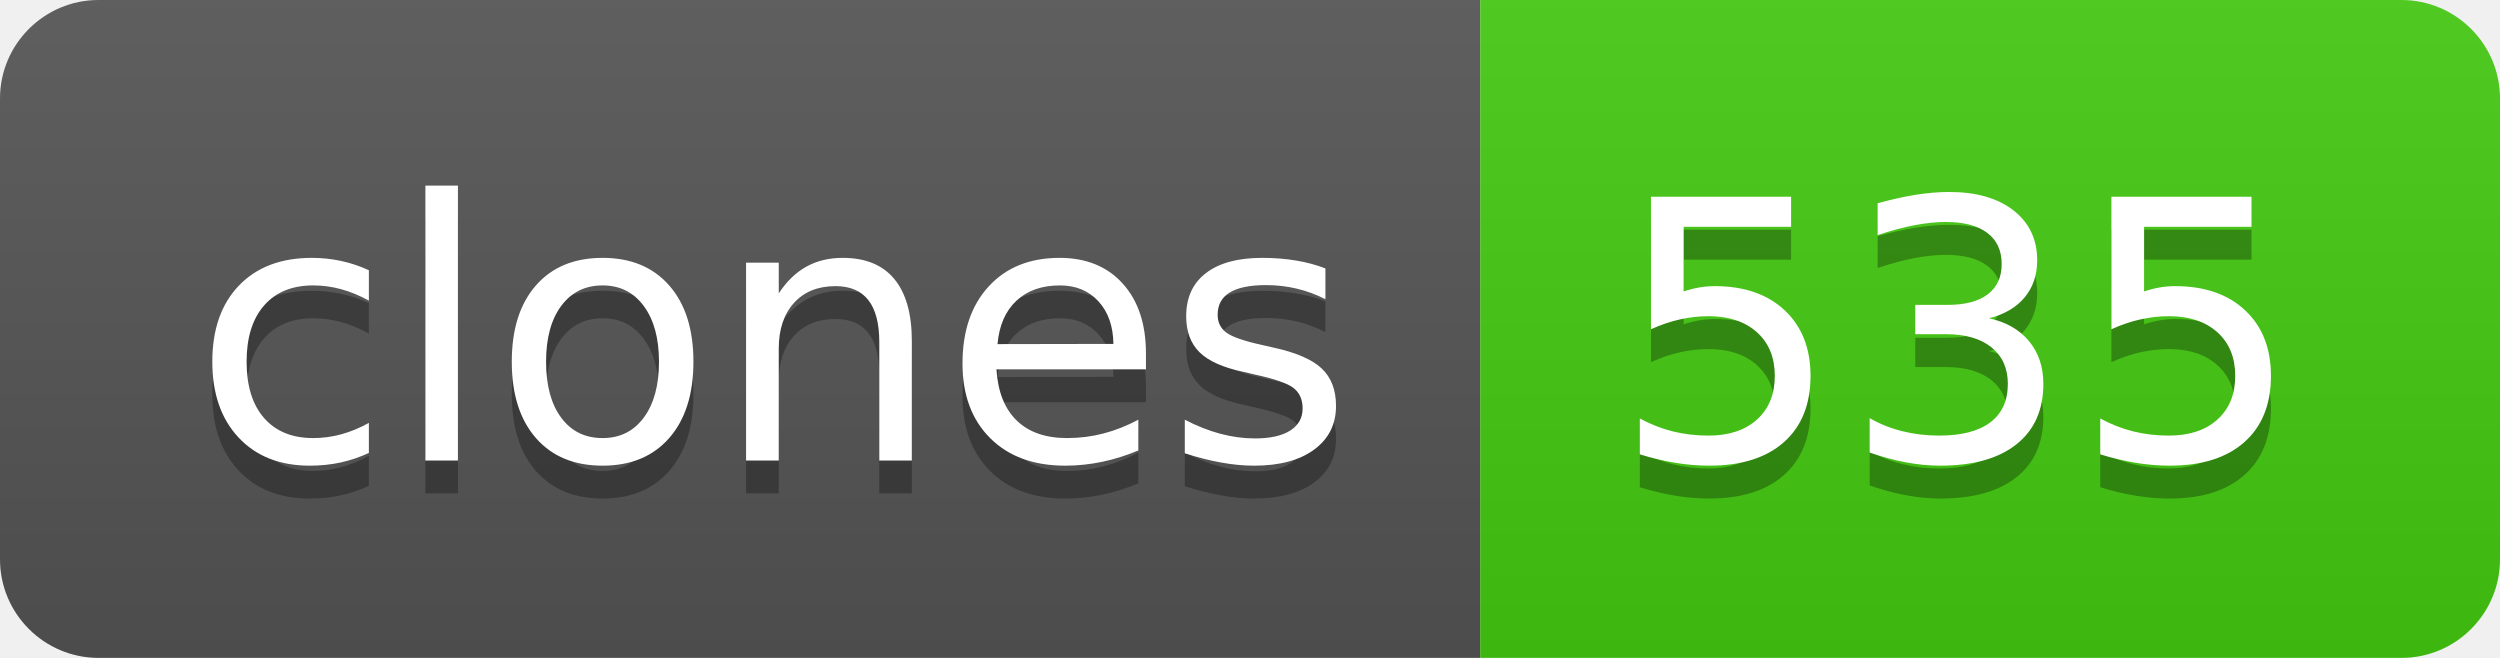
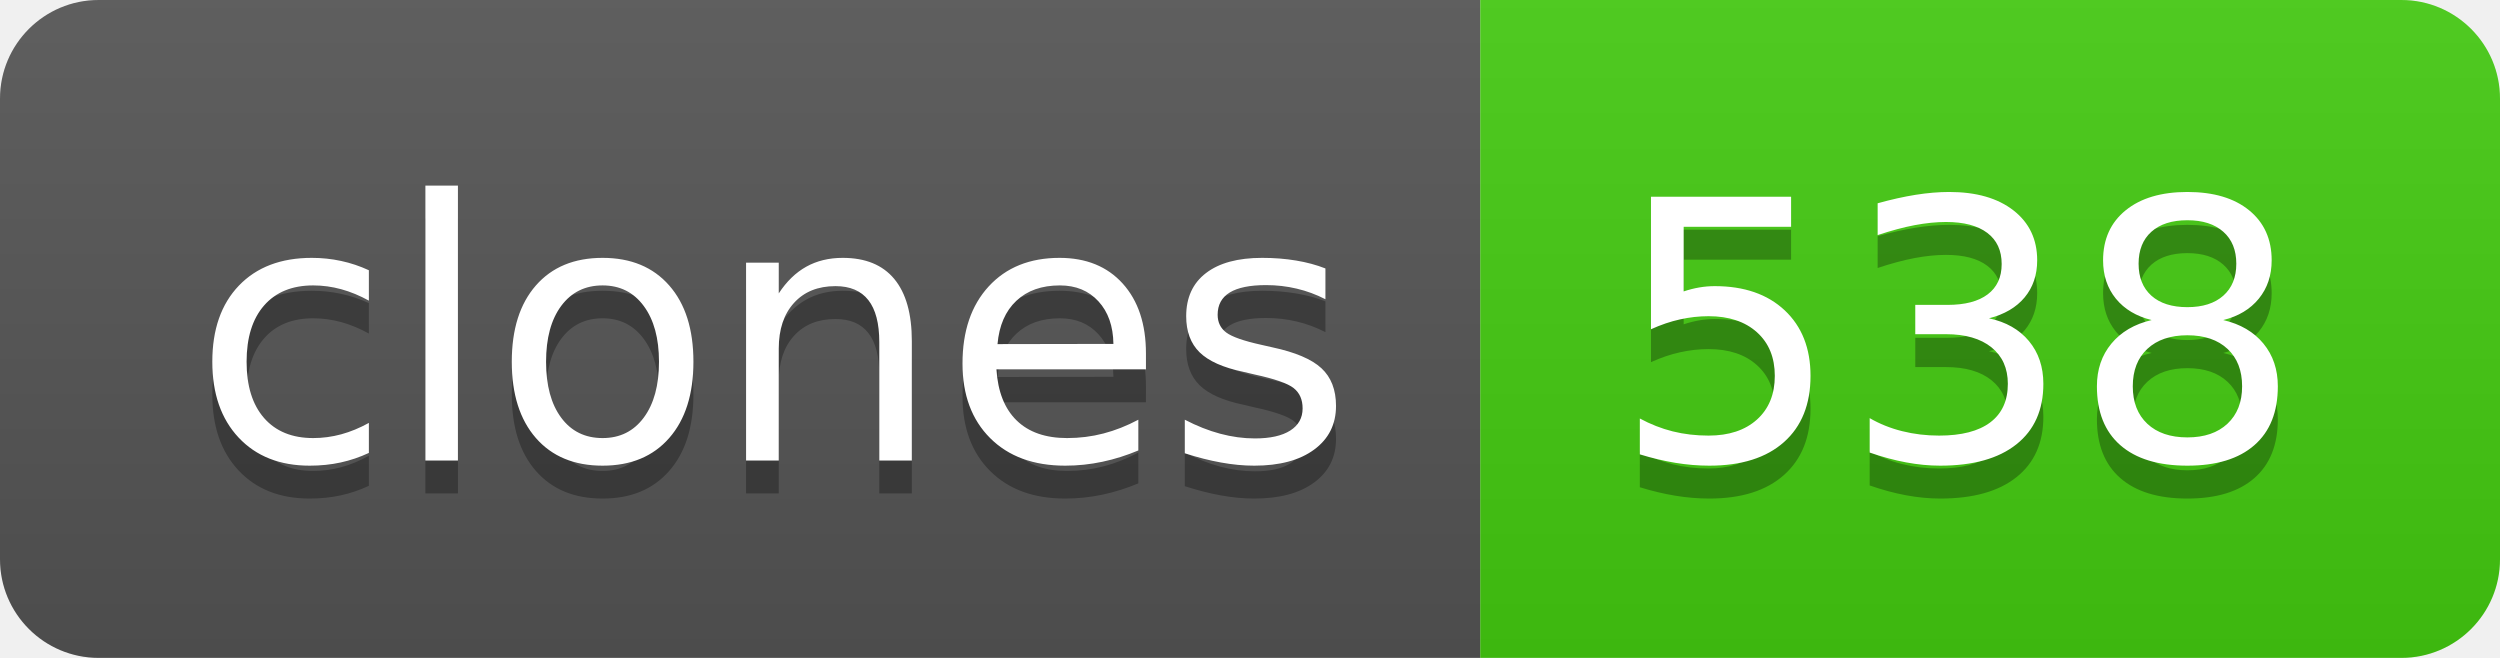
- <svg xmlns="http://www.w3.org/2000/svg" width="76" height="20" role="img" aria-label="clones: 535">
+ <svg xmlns="http://www.w3.org/2000/svg" width="76" height="20" role="img" aria-label="clones: 538">
  <linearGradient id="s" x2="0" y2="100%">
    <stop offset="0" stop-color="#bbb" stop-opacity=".1" />
    <stop offset="1" stop-opacity=".1" />
  </linearGradient>
  <clipPath id="r">
    <rect width="76" height="20" rx="3" fill="#fff" />
  </clipPath>
  <g clip-path="url(#r)">
    <rect width="45" height="20" fill="#555" />
    <rect x="45" width="31" height="20" fill="#4c1" />
    <rect width="76" height="20" fill="url(#s)" />
  </g>
  <g fill="#fff" text-anchor="middle" font-family="Verdana,Geneva,DejaVu Sans,sans-serif" text-rendering="geometricPrecision" font-size="110">
    <text aria-hidden="true" x="235" y="150" fill="#010101" fill-opacity=".3" transform="scale(.1)" textLength="350">clones</text>
    <text x="235" y="140" transform="scale(.1)" fill="#fff" textLength="350">clones</text>
-     <text aria-hidden="true" x="595" y="150" fill="#010101" fill-opacity=".3" transform="scale(.1)" textLength="210">535</text>
-     <text x="595" y="140" transform="scale(.1)" fill="#fff" textLength="210">535</text>
+     <text aria-hidden="true" x="595" y="150" fill="#010101" fill-opacity=".3" transform="scale(.1)" textLength="210">538</text>
+     <text x="595" y="140" transform="scale(.1)" fill="#fff" textLength="210">538</text>
  </g>
</svg>
